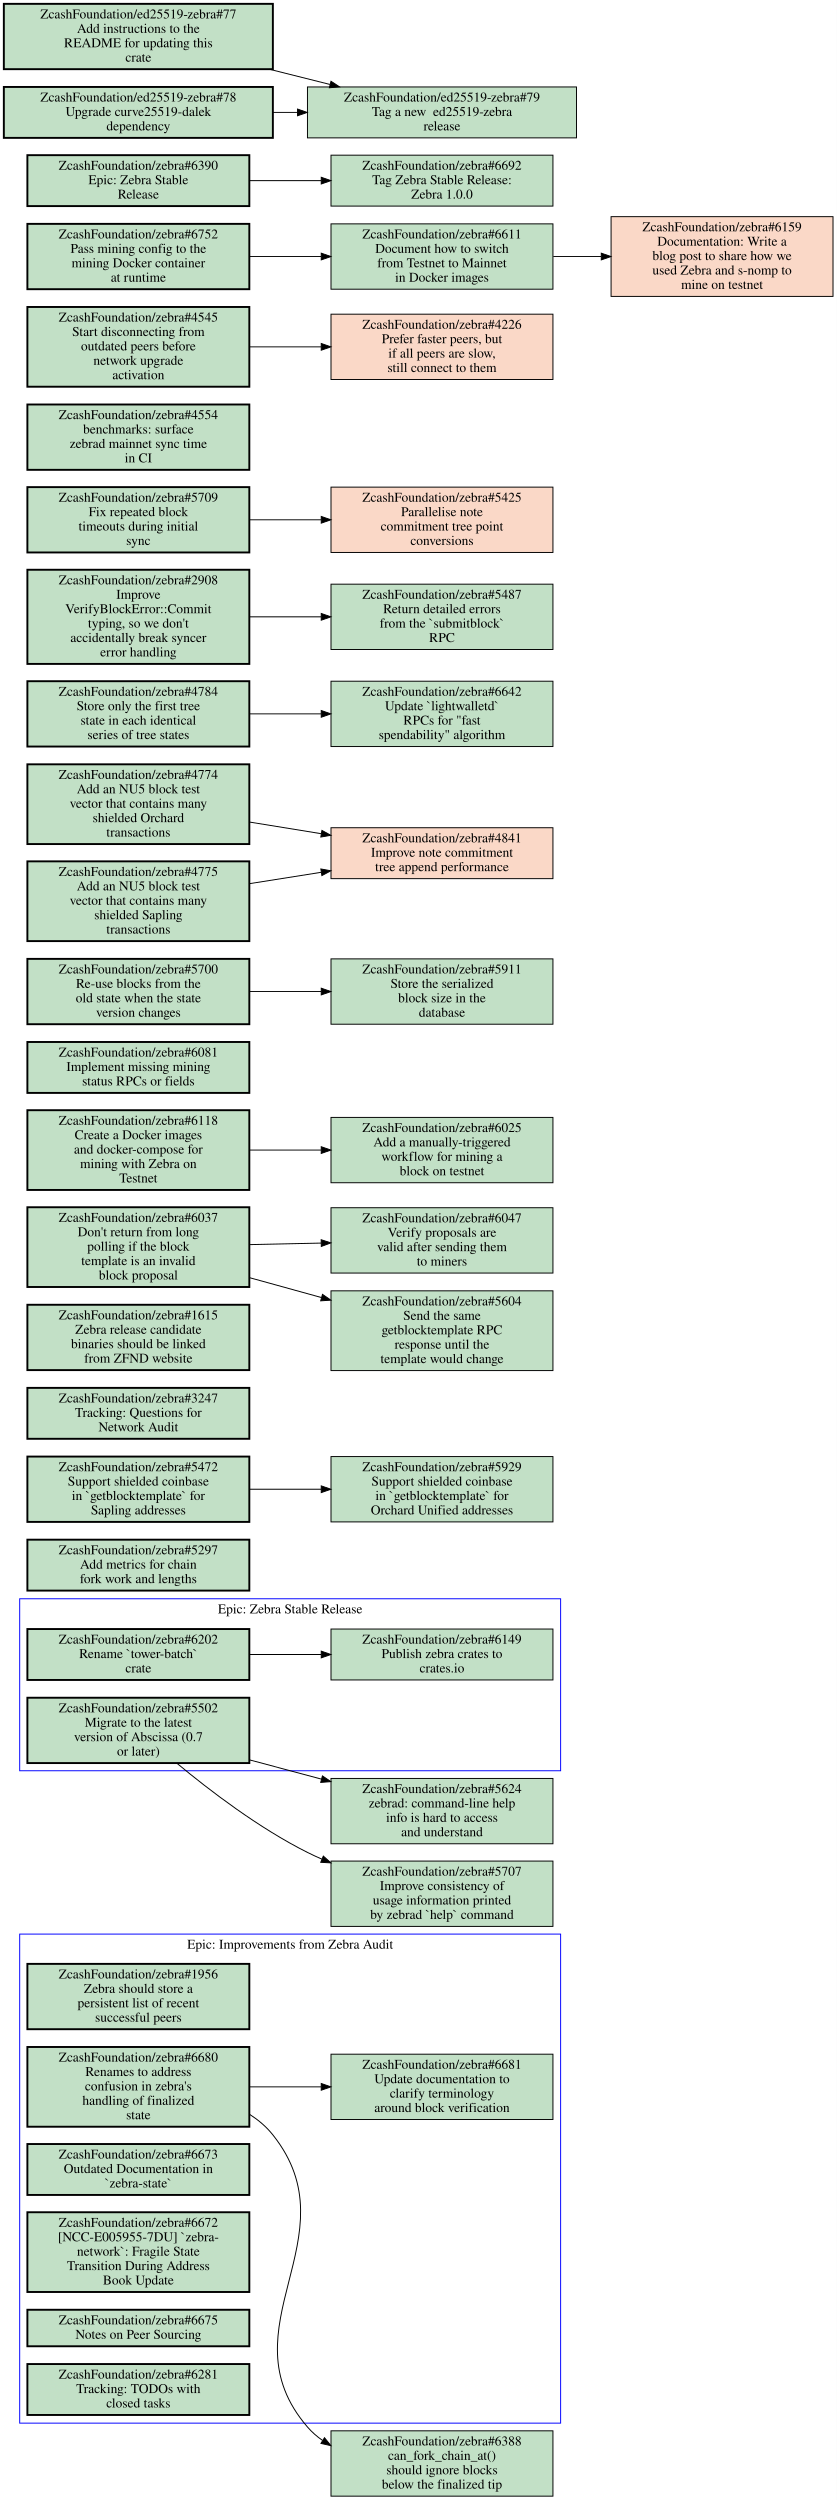
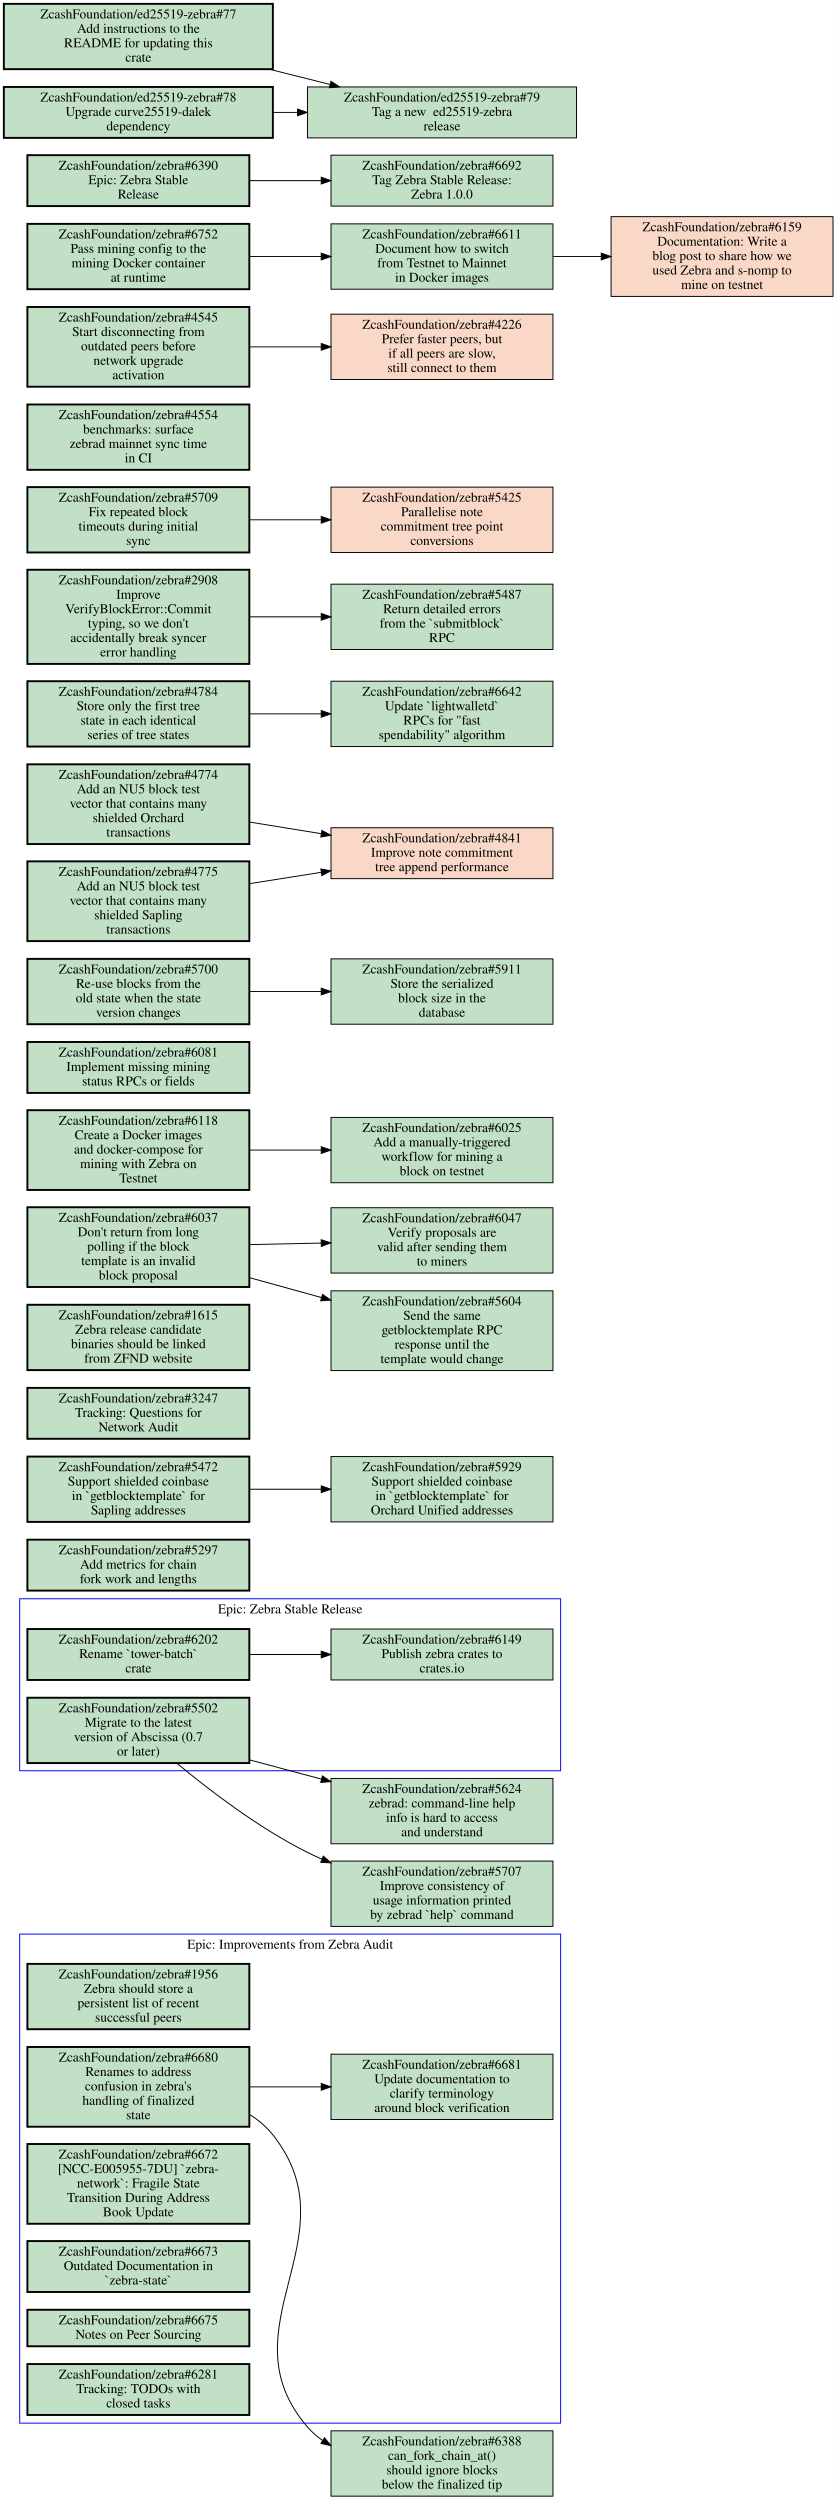
<svg xmlns="http://www.w3.org/2000/svg" xmlns:xlink="http://www.w3.org/1999/xlink" width="871pt" height="2602pt" viewBox="0.00 0.00 871.00 2602.00">
  <g id="graph0" class="graph" transform="scale(1 1) rotate(0) translate(4 2598)">
    <polygon fill="white" stroke="transparent" points="-4,4 -4,-2598 867,-2598 867,4 -4,4" />
    <g id="clust1" class="cluster">
      <polygon fill="none" stroke="blue" points="16.5,-76 16.5,-585 579.5,-585 579.5,-76 16.5,-76" />
      <text text-anchor="middle" x="298" y="-569.8" font-family="Times,serif" font-size="14.00">Epic: Improvements from Zebra Audit</text>
    </g>
    <g id="clust2" class="cluster">
      <polygon fill="none" stroke="blue" points="16.5,-755 16.5,-934 579.5,-934 579.5,-755 16.5,-755" />
      <text text-anchor="middle" x="298" y="-918.8" font-family="Times,serif" font-size="14.00">Epic: Zebra Stable Release</text>
    </g>
    <g id="node1" class="node open">
      <g id="a_node1">
        <a xlink:href="https://github.com/ZcashFoundation/zebra/issues/1956" xlink:title="ZcashFoundation/zebra#1956&#10;Zebra should store a&#10;persistent list of recent&#10;successful peers" target="_blank">
          <polygon fill="#c2e0c6" stroke="black" stroke-width="2" points="255.5,-554 24.5,-554 24.5,-486 255.5,-486 255.5,-554" />
          <text text-anchor="middle" x="140" y="-538.8" font-family="Times,serif" font-size="14.00">ZcashFoundation/zebra#1956</text>
          <text text-anchor="middle" x="140" y="-523.8" font-family="Times,serif" font-size="14.00">Zebra should store a</text>
          <text text-anchor="middle" x="140" y="-508.8" font-family="Times,serif" font-size="14.00">persistent list of recent</text>
          <text text-anchor="middle" x="140" y="-493.8" font-family="Times,serif" font-size="14.00">successful peers</text>
        </a>
      </g>
    </g>
    <g id="node2" class="node open">
      <g id="a_node2">
        <a xlink:href="https://github.com/ZcashFoundation/zebra/issues/6680" xlink:title="ZcashFoundation/zebra#6680&#10;Renames to address&#10;confusion in zebra's&#10;handling of finalized&#10;state" target="_blank">
          <polygon fill="#c2e0c6" stroke="black" stroke-width="2" points="255.5,-467.5 24.5,-467.5 24.5,-384.5 255.5,-384.5 255.5,-467.5" />
          <text text-anchor="middle" x="140" y="-452.3" font-family="Times,serif" font-size="14.00">ZcashFoundation/zebra#6680</text>
          <text text-anchor="middle" x="140" y="-437.3" font-family="Times,serif" font-size="14.00">Renames to address</text>
          <text text-anchor="middle" x="140" y="-422.3" font-family="Times,serif" font-size="14.00">confusion in zebra's</text>
          <text text-anchor="middle" x="140" y="-407.3" font-family="Times,serif" font-size="14.00">handling of finalized</text>
          <text text-anchor="middle" x="140" y="-392.3" font-family="Times,serif" font-size="14.00">state</text>
        </a>
      </g>
    </g>
    <g id="node3" class="node open">
      <g id="a_node3">
        <a xlink:href="https://github.com/ZcashFoundation/zebra/issues/6681" xlink:title="ZcashFoundation/zebra#6681&#10;Update documentation to&#10;clarify terminology&#10;around block verification" target="_blank">
          <polygon fill="#c2e0c6" stroke="black" points="571.5,-460 340.5,-460 340.5,-392 571.5,-392 571.5,-460" />
          <text text-anchor="middle" x="456" y="-444.8" font-family="Times,serif" font-size="14.00">ZcashFoundation/zebra#6681</text>
          <text text-anchor="middle" x="456" y="-429.8" font-family="Times,serif" font-size="14.00">Update documentation to</text>
          <text text-anchor="middle" x="456" y="-414.8" font-family="Times,serif" font-size="14.00">clarify terminology</text>
          <text text-anchor="middle" x="456" y="-399.8" font-family="Times,serif" font-size="14.00">around block verification</text>
        </a>
      </g>
    </g>
    <g id="edge1" class="edge">
      <path fill="none" stroke="black" d="M255.69,-426C279.95,-426 305.65,-426 330.25,-426" />
      <polygon fill="black" stroke="black" points="330.35,-429.5 340.35,-426 330.35,-422.5 330.35,-429.5" />
    </g>
    <g id="node11" class="node open">
      <g id="a_node11">
        <a xlink:href="https://github.com/ZcashFoundation/zebra/issues/6388" xlink:title="ZcashFoundation/zebra#6388&#10;can_fork_chain_at()&#10;should ignore blocks&#10;below the finalized tip" target="_blank">
          <polygon fill="#c2e0c6" stroke="black" points="571.5,-68 340.5,-68 340.5,0 571.5,0 571.5,-68" />
          <text text-anchor="middle" x="456" y="-52.8" font-family="Times,serif" font-size="14.00">ZcashFoundation/zebra#6388</text>
          <text text-anchor="middle" x="456" y="-37.8" font-family="Times,serif" font-size="14.00">can_fork_chain_at()</text>
          <text text-anchor="middle" x="456" y="-22.8" font-family="Times,serif" font-size="14.00">should ignore blocks</text>
          <text text-anchor="middle" x="456" y="-7.8" font-family="Times,serif" font-size="14.00">below the finalized tip</text>
        </a>
      </g>
    </g>
    <g id="edge3" class="edge">
      <path fill="none" stroke="black" d="M255.63,-397.48C264.86,-391.61 273.22,-384.53 280,-376 364.67,-269.5 227.22,-175.1 316,-72 320.61,-66.65 325.89,-62.02 331.64,-58.01" />
      <polygon fill="black" stroke="black" points="333.73,-60.83 340.37,-52.58 330.03,-54.89 333.73,-60.83" />
    </g>
    <g id="node4" class="node open">
      <g id="a_node4">
-         <a xlink:href="https://github.com/ZcashFoundation/zebra/issues/6673" xlink:title="ZcashFoundation/zebra#6673&#10;Outdated Documentation in&#10;`zebra-state`" target="_blank">
-           <polygon fill="#c2e0c6" stroke="black" stroke-width="2" points="255.5,-366.5 24.5,-366.5 24.5,-313.5 255.5,-313.5 255.5,-366.5" />
-           <text text-anchor="middle" x="140" y="-351.3" font-family="Times,serif" font-size="14.00">ZcashFoundation/zebra#6673</text>
-           <text text-anchor="middle" x="140" y="-336.3" font-family="Times,serif" font-size="14.00">Outdated Documentation in</text>
-           <text text-anchor="middle" x="140" y="-321.3" font-family="Times,serif" font-size="14.00">`zebra-state`</text>
+         <a xlink:href="https://github.com/ZcashFoundation/zebra/issues/6672" xlink:title="ZcashFoundation/zebra#6672&#10;[NCC-E005955-7DU] `zebra-&#10;network`: Fragile State&#10;Transition During Address&#10;Book Update" target="_blank">
+           <polygon fill="#c2e0c6" stroke="black" stroke-width="2" points="255.5,-366.5 24.5,-366.5 24.5,-283.5 255.5,-283.5 255.5,-366.5" />
+           <text text-anchor="middle" x="140" y="-351.3" font-family="Times,serif" font-size="14.00">ZcashFoundation/zebra#6672</text>
+           <text text-anchor="middle" x="140" y="-336.3" font-family="Times,serif" font-size="14.00">[NCC-E005955-7DU] `zebra-</text>
+           <text text-anchor="middle" x="140" y="-321.3" font-family="Times,serif" font-size="14.00">network`: Fragile State</text>
+           <text text-anchor="middle" x="140" y="-306.3" font-family="Times,serif" font-size="14.00">Transition During Address</text>
+           <text text-anchor="middle" x="140" y="-291.3" font-family="Times,serif" font-size="14.00">Book Update</text>
        </a>
      </g>
    </g>
    <g id="node5" class="node open">
      <g id="a_node5">
-         <a xlink:href="https://github.com/ZcashFoundation/zebra/issues/6672" xlink:title="ZcashFoundation/zebra#6672&#10;[NCC-E005955-7DU] `zebra-&#10;network`: Fragile State&#10;Transition During Address&#10;Book Update" target="_blank">
-           <polygon fill="#c2e0c6" stroke="black" stroke-width="2" points="255.5,-295.5 24.5,-295.5 24.5,-212.5 255.5,-212.5 255.5,-295.5" />
-           <text text-anchor="middle" x="140" y="-280.3" font-family="Times,serif" font-size="14.00">ZcashFoundation/zebra#6672</text>
-           <text text-anchor="middle" x="140" y="-265.3" font-family="Times,serif" font-size="14.00">[NCC-E005955-7DU] `zebra-</text>
-           <text text-anchor="middle" x="140" y="-250.3" font-family="Times,serif" font-size="14.00">network`: Fragile State</text>
-           <text text-anchor="middle" x="140" y="-235.3" font-family="Times,serif" font-size="14.00">Transition During Address</text>
-           <text text-anchor="middle" x="140" y="-220.3" font-family="Times,serif" font-size="14.00">Book Update</text>
+         <a xlink:href="https://github.com/ZcashFoundation/zebra/issues/6673" xlink:title="ZcashFoundation/zebra#6673&#10;Outdated Documentation in&#10;`zebra-state`" target="_blank">
+           <polygon fill="#c2e0c6" stroke="black" stroke-width="2" points="255.5,-265.5 24.5,-265.5 24.5,-212.5 255.5,-212.5 255.5,-265.5" />
+           <text text-anchor="middle" x="140" y="-250.3" font-family="Times,serif" font-size="14.00">ZcashFoundation/zebra#6673</text>
+           <text text-anchor="middle" x="140" y="-235.3" font-family="Times,serif" font-size="14.00">Outdated Documentation in</text>
+           <text text-anchor="middle" x="140" y="-220.3" font-family="Times,serif" font-size="14.00">`zebra-state`</text>
        </a>
      </g>
    </g>
    <g id="node6" class="node open">
      <g id="a_node6">
        <a xlink:href="https://github.com/ZcashFoundation/zebra/issues/6675" xlink:title="ZcashFoundation/zebra#6675&#10;Notes on Peer Sourcing" target="_blank">
          <polygon fill="#c2e0c6" stroke="black" stroke-width="2" points="255.5,-194 24.5,-194 24.5,-156 255.5,-156 255.5,-194" />
          <text text-anchor="middle" x="140" y="-178.8" font-family="Times,serif" font-size="14.00">ZcashFoundation/zebra#6675</text>
          <text text-anchor="middle" x="140" y="-163.8" font-family="Times,serif" font-size="14.00">Notes on Peer Sourcing</text>
        </a>
      </g>
    </g>
    <g id="node7" class="node open">
      <g id="a_node7">
        <a xlink:href="https://github.com/ZcashFoundation/zebra/issues/6281" xlink:title="ZcashFoundation/zebra#6281&#10;Tracking: TODOs with&#10;closed tasks" target="_blank">
          <polygon fill="#c2e0c6" stroke="black" stroke-width="2" points="255.5,-137.5 24.5,-137.5 24.5,-84.5 255.5,-84.5 255.5,-137.5" />
          <text text-anchor="middle" x="140" y="-122.3" font-family="Times,serif" font-size="14.00">ZcashFoundation/zebra#6281</text>
          <text text-anchor="middle" x="140" y="-107.3" font-family="Times,serif" font-size="14.00">Tracking: TODOs with</text>
          <text text-anchor="middle" x="140" y="-92.3" font-family="Times,serif" font-size="14.00">closed tasks</text>
        </a>
      </g>
    </g>
    <g id="node8" class="node open">
      <g id="a_node8">
        <a xlink:href="https://github.com/ZcashFoundation/zebra/issues/5502" xlink:title="ZcashFoundation/zebra#5502&#10;Migrate to the latest&#10;version of Abscissa (0.7&#10;or later)" target="_blank">
          <polygon fill="#c2e0c6" stroke="black" stroke-width="2" points="255.5,-831 24.5,-831 24.5,-763 255.5,-763 255.5,-831" />
          <text text-anchor="middle" x="140" y="-815.8" font-family="Times,serif" font-size="14.00">ZcashFoundation/zebra#5502</text>
          <text text-anchor="middle" x="140" y="-800.8" font-family="Times,serif" font-size="14.00">Migrate to the latest</text>
          <text text-anchor="middle" x="140" y="-785.8" font-family="Times,serif" font-size="14.00">version of Abscissa (0.7</text>
          <text text-anchor="middle" x="140" y="-770.8" font-family="Times,serif" font-size="14.00">or later)</text>
        </a>
      </g>
    </g>
    <g id="node12" class="node open">
      <g id="a_node12">
        <a xlink:href="https://github.com/ZcashFoundation/zebra/issues/5624" xlink:title="ZcashFoundation/zebra#5624&#10;zebrad: command-line help&#10;info is hard to access&#10;and understand" target="_blank">
          <polygon fill="#c2e0c6" stroke="black" points="571.5,-747 340.5,-747 340.5,-679 571.5,-679 571.5,-747" />
          <text text-anchor="middle" x="456" y="-731.8" font-family="Times,serif" font-size="14.00">ZcashFoundation/zebra#5624</text>
          <text text-anchor="middle" x="456" y="-716.8" font-family="Times,serif" font-size="14.00">zebrad: command-line help</text>
          <text text-anchor="middle" x="456" y="-701.8" font-family="Times,serif" font-size="14.00">info is hard to access</text>
          <text text-anchor="middle" x="456" y="-686.8" font-family="Times,serif" font-size="14.00">and understand</text>
        </a>
      </g>
    </g>
    <g id="edge4" class="edge">
      <path fill="none" stroke="black" d="M255.69,-766.32C280.05,-759.8 305.88,-752.89 330.58,-746.28" />
      <polygon fill="black" stroke="black" points="331.59,-749.63 340.35,-743.67 329.79,-742.87 331.59,-749.63" />
    </g>
    <g id="node13" class="node open">
      <g id="a_node13">
        <a xlink:href="https://github.com/ZcashFoundation/zebra/issues/5707" xlink:title="ZcashFoundation/zebra#5707&#10;Improve consistency of&#10;usage information printed&#10;by zebrad `help` command" target="_blank">
          <polygon fill="#c2e0c6" stroke="black" points="571.5,-661 340.5,-661 340.5,-593 571.5,-593 571.5,-661" />
          <text text-anchor="middle" x="456" y="-645.8" font-family="Times,serif" font-size="14.00">ZcashFoundation/zebra#5707</text>
          <text text-anchor="middle" x="456" y="-630.8" font-family="Times,serif" font-size="14.00">Improve consistency of</text>
          <text text-anchor="middle" x="456" y="-615.8" font-family="Times,serif" font-size="14.00">usage information printed</text>
          <text text-anchor="middle" x="456" y="-600.8" font-family="Times,serif" font-size="14.00">by zebrad `help` command</text>
        </a>
      </g>
    </g>
    <g id="edge5" class="edge">
      <path fill="none" stroke="black" d="M179.92,-762.95C213.87,-734.73 265.47,-695.28 316,-670 320.87,-667.56 325.91,-665.23 331.05,-663" />
      <polygon fill="black" stroke="black" points="332.51,-666.18 340.4,-659.11 329.82,-659.72 332.51,-666.18" />
    </g>
    <g id="node9" class="node open">
      <g id="a_node9">
        <a xlink:href="https://github.com/ZcashFoundation/zebra/issues/6202" xlink:title="ZcashFoundation/zebra#6202&#10;Rename `tower-batch`&#10;crate" target="_blank">
          <polygon fill="#c2e0c6" stroke="black" stroke-width="2" points="255.5,-902.5 24.5,-902.5 24.5,-849.5 255.5,-849.5 255.5,-902.5" />
          <text text-anchor="middle" x="140" y="-887.3" font-family="Times,serif" font-size="14.00">ZcashFoundation/zebra#6202</text>
          <text text-anchor="middle" x="140" y="-872.3" font-family="Times,serif" font-size="14.00">Rename `tower-batch`</text>
          <text text-anchor="middle" x="140" y="-857.3" font-family="Times,serif" font-size="14.00">crate</text>
        </a>
      </g>
    </g>
    <g id="node10" class="node open">
      <g id="a_node10">
        <a xlink:href="https://github.com/ZcashFoundation/zebra/issues/6149" xlink:title="ZcashFoundation/zebra#6149&#10;Publish zebra crates to&#10;crates.io" target="_blank">
          <polygon fill="#c2e0c6" stroke="black" points="571.5,-902.5 340.5,-902.5 340.5,-849.5 571.5,-849.5 571.5,-902.5" />
          <text text-anchor="middle" x="456" y="-887.3" font-family="Times,serif" font-size="14.00">ZcashFoundation/zebra#6149</text>
          <text text-anchor="middle" x="456" y="-872.3" font-family="Times,serif" font-size="14.00">Publish zebra crates to</text>
          <text text-anchor="middle" x="456" y="-857.3" font-family="Times,serif" font-size="14.00">crates.io</text>
        </a>
      </g>
    </g>
    <g id="edge2" class="edge">
      <path fill="none" stroke="black" d="M255.69,-876C279.95,-876 305.65,-876 330.25,-876" />
      <polygon fill="black" stroke="black" points="330.35,-879.5 340.35,-876 330.35,-872.5 330.35,-879.5" />
    </g>
    <g id="node14" class="node open">
      <g id="a_node14">
        <a xlink:href="https://github.com/ZcashFoundation/zebra/issues/5297" xlink:title="ZcashFoundation/zebra#5297&#10;Add metrics for chain&#10;fork work and lengths" target="_blank">
          <polygon fill="#c2e0c6" stroke="black" stroke-width="2" points="255.5,-995.5 24.5,-995.5 24.5,-942.5 255.5,-942.5 255.5,-995.5" />
          <text text-anchor="middle" x="140" y="-980.3" font-family="Times,serif" font-size="14.00">ZcashFoundation/zebra#5297</text>
          <text text-anchor="middle" x="140" y="-965.3" font-family="Times,serif" font-size="14.00">Add metrics for chain</text>
          <text text-anchor="middle" x="140" y="-950.3" font-family="Times,serif" font-size="14.00">fork work and lengths</text>
        </a>
      </g>
    </g>
    <g id="node15" class="node open">
      <g id="a_node15">
        <a xlink:href="https://github.com/ZcashFoundation/zebra/issues/5472" xlink:title="ZcashFoundation/zebra#5472&#10;Support shielded coinbase&#10;in `getblocktemplate` for&#10;Sapling addresses" target="_blank">
          <polygon fill="#c2e0c6" stroke="black" stroke-width="2" points="255.5,-1082 24.5,-1082 24.5,-1014 255.5,-1014 255.5,-1082" />
          <text text-anchor="middle" x="140" y="-1066.8" font-family="Times,serif" font-size="14.00">ZcashFoundation/zebra#5472</text>
          <text text-anchor="middle" x="140" y="-1051.8" font-family="Times,serif" font-size="14.00">Support shielded coinbase</text>
          <text text-anchor="middle" x="140" y="-1036.8" font-family="Times,serif" font-size="14.00">in `getblocktemplate` for</text>
          <text text-anchor="middle" x="140" y="-1021.8" font-family="Times,serif" font-size="14.00">Sapling addresses</text>
        </a>
      </g>
    </g>
    <g id="node16" class="node open">
      <g id="a_node16">
        <a xlink:href="https://github.com/ZcashFoundation/zebra/issues/5929" xlink:title="ZcashFoundation/zebra#5929&#10;Support shielded coinbase&#10;in `getblocktemplate` for&#10;Orchard Unified addresses" target="_blank">
          <polygon fill="#c2e0c6" stroke="black" points="571.5,-1082 340.5,-1082 340.5,-1014 571.5,-1014 571.5,-1082" />
          <text text-anchor="middle" x="456" y="-1066.8" font-family="Times,serif" font-size="14.00">ZcashFoundation/zebra#5929</text>
          <text text-anchor="middle" x="456" y="-1051.8" font-family="Times,serif" font-size="14.00">Support shielded coinbase</text>
          <text text-anchor="middle" x="456" y="-1036.8" font-family="Times,serif" font-size="14.00">in `getblocktemplate` for</text>
          <text text-anchor="middle" x="456" y="-1021.8" font-family="Times,serif" font-size="14.00">Orchard Unified addresses</text>
        </a>
      </g>
    </g>
    <g id="edge6" class="edge">
      <path fill="none" stroke="black" d="M255.69,-1048C279.95,-1048 305.65,-1048 330.25,-1048" />
      <polygon fill="black" stroke="black" points="330.35,-1051.5 340.35,-1048 330.35,-1044.5 330.35,-1051.5" />
    </g>
    <g id="node17" class="node open">
      <g id="a_node17">
        <a xlink:href="https://github.com/ZcashFoundation/zebra/issues/3247" xlink:title="ZcashFoundation/zebra#3247&#10;Tracking: Questions for&#10;Network Audit" target="_blank">
          <polygon fill="#c2e0c6" stroke="black" stroke-width="2" points="255.5,-1153.5 24.5,-1153.5 24.5,-1100.5 255.5,-1100.5 255.5,-1153.5" />
          <text text-anchor="middle" x="140" y="-1138.3" font-family="Times,serif" font-size="14.00">ZcashFoundation/zebra#3247</text>
          <text text-anchor="middle" x="140" y="-1123.3" font-family="Times,serif" font-size="14.00">Tracking: Questions for</text>
          <text text-anchor="middle" x="140" y="-1108.3" font-family="Times,serif" font-size="14.00">Network Audit</text>
        </a>
      </g>
    </g>
    <g id="node18" class="node open">
      <g id="a_node18">
        <a xlink:href="https://github.com/ZcashFoundation/zebra/issues/1615" xlink:title="ZcashFoundation/zebra#1615&#10;Zebra release candidate&#10;binaries should be linked&#10;from ZFND website" target="_blank">
          <polygon fill="#c2e0c6" stroke="black" stroke-width="2" points="255.5,-1240 24.5,-1240 24.5,-1172 255.5,-1172 255.5,-1240" />
          <text text-anchor="middle" x="140" y="-1224.8" font-family="Times,serif" font-size="14.00">ZcashFoundation/zebra#1615</text>
          <text text-anchor="middle" x="140" y="-1209.8" font-family="Times,serif" font-size="14.00">Zebra release candidate</text>
          <text text-anchor="middle" x="140" y="-1194.8" font-family="Times,serif" font-size="14.00">binaries should be linked</text>
          <text text-anchor="middle" x="140" y="-1179.8" font-family="Times,serif" font-size="14.00">from ZFND website</text>
        </a>
      </g>
    </g>
    <g id="node19" class="node open">
      <g id="a_node19">
        <a xlink:href="https://github.com/ZcashFoundation/zebra/issues/6037" xlink:title="ZcashFoundation/zebra#6037&#10;Don't return from long&#10;polling if the block&#10;template is an invalid&#10;block proposal" target="_blank">
          <polygon fill="#c2e0c6" stroke="black" stroke-width="2" points="255.5,-1341.5 24.5,-1341.5 24.5,-1258.5 255.5,-1258.5 255.5,-1341.5" />
          <text text-anchor="middle" x="140" y="-1326.3" font-family="Times,serif" font-size="14.00">ZcashFoundation/zebra#6037</text>
          <text text-anchor="middle" x="140" y="-1311.3" font-family="Times,serif" font-size="14.00">Don't return from long</text>
          <text text-anchor="middle" x="140" y="-1296.3" font-family="Times,serif" font-size="14.00">polling if the block</text>
          <text text-anchor="middle" x="140" y="-1281.3" font-family="Times,serif" font-size="14.00">template is an invalid</text>
          <text text-anchor="middle" x="140" y="-1266.3" font-family="Times,serif" font-size="14.00">block proposal</text>
        </a>
      </g>
    </g>
    <g id="node20" class="node open">
      <g id="a_node20">
        <a xlink:href="https://github.com/ZcashFoundation/zebra/issues/6047" xlink:title="ZcashFoundation/zebra#6047&#10;Verify proposals are&#10;valid after sending them&#10;to miners" target="_blank">
          <polygon fill="#c2e0c6" stroke="black" points="571.5,-1341 340.5,-1341 340.5,-1273 571.5,-1273 571.5,-1341" />
          <text text-anchor="middle" x="456" y="-1325.8" font-family="Times,serif" font-size="14.00">ZcashFoundation/zebra#6047</text>
          <text text-anchor="middle" x="456" y="-1310.8" font-family="Times,serif" font-size="14.00">Verify proposals are</text>
          <text text-anchor="middle" x="456" y="-1295.8" font-family="Times,serif" font-size="14.00">valid after sending them</text>
          <text text-anchor="middle" x="456" y="-1280.8" font-family="Times,serif" font-size="14.00">to miners</text>
        </a>
      </g>
    </g>
    <g id="edge7" class="edge">
      <path fill="none" stroke="black" d="M255.69,-1302.6C279.95,-1303.1 305.65,-1303.7 330.25,-1304.2" />
      <polygon fill="black" stroke="black" points="330.28,-1307.7 340.35,-1304.4 330.42,-1300.7 330.28,-1307.7" />
    </g>
    <g id="node21" class="node open">
      <g id="a_node21">
        <a xlink:href="https://github.com/ZcashFoundation/zebra/issues/5604" xlink:title="ZcashFoundation/zebra#5604&#10;Send the same&#10;getblocktemplate RPC&#10;response until the&#10;template would change" target="_blank">
          <polygon fill="#c2e0c6" stroke="black" points="571.5,-1254.5 340.5,-1254.5 340.5,-1171.5 571.5,-1171.5 571.5,-1254.5" />
          <text text-anchor="middle" x="456" y="-1239.3" font-family="Times,serif" font-size="14.00">ZcashFoundation/zebra#5604</text>
          <text text-anchor="middle" x="456" y="-1224.3" font-family="Times,serif" font-size="14.00">Send the same</text>
          <text text-anchor="middle" x="456" y="-1209.3" font-family="Times,serif" font-size="14.00">getblocktemplate RPC</text>
          <text text-anchor="middle" x="456" y="-1194.3" font-family="Times,serif" font-size="14.00">response until the</text>
          <text text-anchor="middle" x="456" y="-1179.3" font-family="Times,serif" font-size="14.00">template would change</text>
        </a>
      </g>
    </g>
    <g id="edge8" class="edge">
      <path fill="none" stroke="black" d="M255.69,-1268.2C280.05,-1261.5 305.88,-1254.3 330.58,-1247.5" />
      <polygon fill="black" stroke="black" points="331.64,-1250.84 340.35,-1244.8 329.78,-1244.09 331.64,-1250.84" />
    </g>
    <g id="node22" class="node open">
      <g id="a_node22">
        <a xlink:href="https://github.com/ZcashFoundation/zebra/issues/6025" xlink:title="ZcashFoundation/zebra#6025&#10;Add a manually-triggered&#10;workflow for mining a&#10;block on testnet" target="_blank">
          <polygon fill="#c2e0c6" stroke="black" points="571.5,-1435 340.5,-1435 340.5,-1367 571.5,-1367 571.5,-1435" />
          <text text-anchor="middle" x="456" y="-1419.8" font-family="Times,serif" font-size="14.00">ZcashFoundation/zebra#6025</text>
          <text text-anchor="middle" x="456" y="-1404.8" font-family="Times,serif" font-size="14.00">Add a manually-triggered</text>
          <text text-anchor="middle" x="456" y="-1389.8" font-family="Times,serif" font-size="14.00">workflow for mining a</text>
          <text text-anchor="middle" x="456" y="-1374.8" font-family="Times,serif" font-size="14.00">block on testnet</text>
        </a>
      </g>
    </g>
    <g id="node23" class="node open">
      <g id="a_node23">
        <a xlink:href="https://github.com/ZcashFoundation/zebra/issues/6081" xlink:title="ZcashFoundation/zebra#6081&#10;Implement missing mining&#10;status RPCs or fields" target="_blank">
          <polygon fill="#c2e0c6" stroke="black" stroke-width="2" points="255.5,-1513.5 24.5,-1513.5 24.5,-1460.5 255.5,-1460.5 255.5,-1513.5" />
          <text text-anchor="middle" x="140" y="-1498.3" font-family="Times,serif" font-size="14.00">ZcashFoundation/zebra#6081</text>
          <text text-anchor="middle" x="140" y="-1483.3" font-family="Times,serif" font-size="14.00">Implement missing mining</text>
          <text text-anchor="middle" x="140" y="-1468.3" font-family="Times,serif" font-size="14.00">status RPCs or fields</text>
        </a>
      </g>
    </g>
    <g id="node24" class="node open">
      <g id="a_node24">
        <a xlink:href="https://github.com/ZcashFoundation/zebra/issues/5700" xlink:title="ZcashFoundation/zebra#5700&#10;Re-use blocks from the&#10;old state when the state&#10;version changes" target="_blank">
          <polygon fill="#c2e0c6" stroke="black" stroke-width="2" points="255.5,-1600 24.5,-1600 24.5,-1532 255.5,-1532 255.5,-1600" />
          <text text-anchor="middle" x="140" y="-1584.8" font-family="Times,serif" font-size="14.00">ZcashFoundation/zebra#5700</text>
          <text text-anchor="middle" x="140" y="-1569.8" font-family="Times,serif" font-size="14.00">Re-use blocks from the</text>
          <text text-anchor="middle" x="140" y="-1554.8" font-family="Times,serif" font-size="14.00">old state when the state</text>
          <text text-anchor="middle" x="140" y="-1539.8" font-family="Times,serif" font-size="14.00">version changes</text>
        </a>
      </g>
    </g>
    <g id="node25" class="node open">
      <g id="a_node25">
        <a xlink:href="https://github.com/ZcashFoundation/zebra/issues/5911" xlink:title="ZcashFoundation/zebra#5911&#10;Store the serialized&#10;block size in the&#10;database" target="_blank">
          <polygon fill="#c2e0c6" stroke="black" points="571.5,-1600 340.5,-1600 340.5,-1532 571.5,-1532 571.5,-1600" />
          <text text-anchor="middle" x="456" y="-1584.8" font-family="Times,serif" font-size="14.00">ZcashFoundation/zebra#5911</text>
          <text text-anchor="middle" x="456" y="-1569.8" font-family="Times,serif" font-size="14.00">Store the serialized</text>
          <text text-anchor="middle" x="456" y="-1554.8" font-family="Times,serif" font-size="14.00">block size in the</text>
          <text text-anchor="middle" x="456" y="-1539.8" font-family="Times,serif" font-size="14.00">database</text>
        </a>
      </g>
    </g>
    <g id="edge9" class="edge">
      <path fill="none" stroke="black" d="M255.69,-1566C279.95,-1566 305.65,-1566 330.25,-1566" />
      <polygon fill="black" stroke="black" points="330.35,-1569.5 340.35,-1566 330.35,-1562.5 330.35,-1569.5" />
    </g>
    <g id="node26" class="node open">
      <g id="a_node26">
        <a xlink:href="https://github.com/ZcashFoundation/zebra/issues/6118" xlink:title="ZcashFoundation/zebra#6118&#10;Create a Docker images&#10;and docker-compose for&#10;mining with Zebra on&#10;Testnet" target="_blank">
          <polygon fill="#c2e0c6" stroke="black" stroke-width="2" points="255.5,-1442.5 24.5,-1442.5 24.5,-1359.5 255.5,-1359.5 255.5,-1442.5" />
          <text text-anchor="middle" x="140" y="-1427.3" font-family="Times,serif" font-size="14.00">ZcashFoundation/zebra#6118</text>
          <text text-anchor="middle" x="140" y="-1412.3" font-family="Times,serif" font-size="14.00">Create a Docker images</text>
          <text text-anchor="middle" x="140" y="-1397.3" font-family="Times,serif" font-size="14.00">and docker-compose for</text>
          <text text-anchor="middle" x="140" y="-1382.3" font-family="Times,serif" font-size="14.00">mining with Zebra on</text>
          <text text-anchor="middle" x="140" y="-1367.3" font-family="Times,serif" font-size="14.00">Testnet</text>
        </a>
      </g>
    </g>
    <g id="edge10" class="edge">
      <path fill="none" stroke="black" d="M255.69,-1401C279.95,-1401 305.65,-1401 330.25,-1401" />
      <polygon fill="black" stroke="black" points="330.35,-1404.5 340.35,-1401 330.35,-1397.5 330.35,-1404.5" />
    </g>
    <g id="node27" class="node closed">
      <g id="a_node27">
        <a xlink:href="https://github.com/ZcashFoundation/zebra/issues/4841" xlink:title="ZcashFoundation/zebra#4841&#10;Improve note commitment&#10;tree append performance" target="_blank">
          <polygon fill="#fad8c7" stroke="black" points="571.5,-1736.5 340.5,-1736.5 340.5,-1683.5 571.5,-1683.5 571.5,-1736.5" />
          <text text-anchor="middle" x="456" y="-1721.3" font-family="Times,serif" font-size="14.00">ZcashFoundation/zebra#4841</text>
          <text text-anchor="middle" x="456" y="-1706.3" font-family="Times,serif" font-size="14.00">Improve note commitment</text>
          <text text-anchor="middle" x="456" y="-1691.3" font-family="Times,serif" font-size="14.00">tree append performance</text>
        </a>
      </g>
    </g>
    <g id="node28" class="node open">
      <g id="a_node28">
        <a xlink:href="https://github.com/ZcashFoundation/zebra/issues/4784" xlink:title="ZcashFoundation/zebra#4784&#10;Store only the first tree&#10;state in each identical&#10;series of tree states" target="_blank">
          <polygon fill="#c2e0c6" stroke="black" stroke-width="2" points="255.5,-1889 24.5,-1889 24.5,-1821 255.5,-1821 255.5,-1889" />
          <text text-anchor="middle" x="140" y="-1873.8" font-family="Times,serif" font-size="14.00">ZcashFoundation/zebra#4784</text>
          <text text-anchor="middle" x="140" y="-1858.8" font-family="Times,serif" font-size="14.00">Store only the first tree</text>
          <text text-anchor="middle" x="140" y="-1843.8" font-family="Times,serif" font-size="14.00">state in each identical</text>
          <text text-anchor="middle" x="140" y="-1828.8" font-family="Times,serif" font-size="14.00">series of tree states</text>
        </a>
      </g>
    </g>
    <g id="node29" class="node open">
      <g id="a_node29">
        <a xlink:href="https://github.com/ZcashFoundation/zebra/issues/6642" xlink:title="ZcashFoundation/zebra#6642&#10;Update `lightwalletd`&#10;RPCs for &quot;fast&#10;spendability&quot; algorithm" target="_blank">
          <polygon fill="#c2e0c6" stroke="black" points="571.5,-1889 340.5,-1889 340.5,-1821 571.5,-1821 571.5,-1889" />
          <text text-anchor="middle" x="456" y="-1873.8" font-family="Times,serif" font-size="14.00">ZcashFoundation/zebra#6642</text>
          <text text-anchor="middle" x="456" y="-1858.8" font-family="Times,serif" font-size="14.00">Update `lightwalletd`</text>
          <text text-anchor="middle" x="456" y="-1843.8" font-family="Times,serif" font-size="14.00">RPCs for "fast</text>
          <text text-anchor="middle" x="456" y="-1828.8" font-family="Times,serif" font-size="14.00">spendability" algorithm</text>
        </a>
      </g>
    </g>
    <g id="edge11" class="edge">
      <path fill="none" stroke="black" d="M255.69,-1855C279.95,-1855 305.65,-1855 330.25,-1855" />
      <polygon fill="black" stroke="black" points="330.35,-1858.5 340.35,-1855 330.35,-1851.5 330.35,-1858.5" />
    </g>
    <g id="node30" class="node open">
      <g id="a_node30">
        <a xlink:href="https://github.com/ZcashFoundation/zebra/issues/2908" xlink:title="ZcashFoundation/zebra#2908&#10;Improve&#10;VerifyBlockError::Commit&#10;typing, so we don't&#10;accidentally break syncer&#10;error handling" target="_blank">
          <polygon fill="#c2e0c6" stroke="black" stroke-width="2" points="255.5,-2005 24.5,-2005 24.5,-1907 255.5,-1907 255.5,-2005" />
          <text text-anchor="middle" x="140" y="-1989.8" font-family="Times,serif" font-size="14.00">ZcashFoundation/zebra#2908</text>
          <text text-anchor="middle" x="140" y="-1974.8" font-family="Times,serif" font-size="14.00">Improve</text>
          <text text-anchor="middle" x="140" y="-1959.8" font-family="Times,serif" font-size="14.00">VerifyBlockError::Commit</text>
          <text text-anchor="middle" x="140" y="-1944.8" font-family="Times,serif" font-size="14.00">typing, so we don't</text>
          <text text-anchor="middle" x="140" y="-1929.8" font-family="Times,serif" font-size="14.00">accidentally break syncer</text>
          <text text-anchor="middle" x="140" y="-1914.8" font-family="Times,serif" font-size="14.00">error handling</text>
        </a>
      </g>
    </g>
    <g id="node31" class="node open">
      <g id="a_node31">
        <a xlink:href="https://github.com/ZcashFoundation/zebra/issues/5487" xlink:title="ZcashFoundation/zebra#5487&#10;Return detailed errors&#10;from the `submitblock`&#10;RPC" target="_blank">
          <polygon fill="#c2e0c6" stroke="black" points="571.5,-1990 340.5,-1990 340.5,-1922 571.5,-1922 571.5,-1990" />
          <text text-anchor="middle" x="456" y="-1974.8" font-family="Times,serif" font-size="14.00">ZcashFoundation/zebra#5487</text>
          <text text-anchor="middle" x="456" y="-1959.8" font-family="Times,serif" font-size="14.00">Return detailed errors</text>
          <text text-anchor="middle" x="456" y="-1944.8" font-family="Times,serif" font-size="14.00">from the `submitblock`</text>
          <text text-anchor="middle" x="456" y="-1929.8" font-family="Times,serif" font-size="14.00">RPC</text>
        </a>
      </g>
    </g>
    <g id="edge12" class="edge">
      <path fill="none" stroke="black" d="M255.69,-1956C279.95,-1956 305.65,-1956 330.25,-1956" />
      <polygon fill="black" stroke="black" points="330.35,-1959.5 340.35,-1956 330.35,-1952.5 330.35,-1959.5" />
    </g>
    <g id="node32" class="node open">
      <g id="a_node32">
        <a xlink:href="https://github.com/ZcashFoundation/zebra/issues/5709" xlink:title="ZcashFoundation/zebra#5709&#10;Fix repeated block&#10;timeouts during initial&#10;sync" target="_blank">
          <polygon fill="#c2e0c6" stroke="black" stroke-width="2" points="255.5,-2091 24.5,-2091 24.5,-2023 255.5,-2023 255.5,-2091" />
          <text text-anchor="middle" x="140" y="-2075.8" font-family="Times,serif" font-size="14.00">ZcashFoundation/zebra#5709</text>
          <text text-anchor="middle" x="140" y="-2060.8" font-family="Times,serif" font-size="14.00">Fix repeated block</text>
          <text text-anchor="middle" x="140" y="-2045.8" font-family="Times,serif" font-size="14.00">timeouts during initial</text>
          <text text-anchor="middle" x="140" y="-2030.8" font-family="Times,serif" font-size="14.00">sync</text>
        </a>
      </g>
    </g>
    <g id="node33" class="node closed">
      <g id="a_node33">
        <a xlink:href="https://github.com/ZcashFoundation/zebra/issues/5425" xlink:title="ZcashFoundation/zebra#5425&#10;Parallelise note&#10;commitment tree point&#10;conversions" target="_blank">
          <polygon fill="#fad8c7" stroke="black" points="571.5,-2091 340.5,-2091 340.5,-2023 571.5,-2023 571.5,-2091" />
          <text text-anchor="middle" x="456" y="-2075.8" font-family="Times,serif" font-size="14.00">ZcashFoundation/zebra#5425</text>
          <text text-anchor="middle" x="456" y="-2060.8" font-family="Times,serif" font-size="14.00">Parallelise note</text>
          <text text-anchor="middle" x="456" y="-2045.8" font-family="Times,serif" font-size="14.00">commitment tree point</text>
          <text text-anchor="middle" x="456" y="-2030.8" font-family="Times,serif" font-size="14.00">conversions</text>
        </a>
      </g>
    </g>
    <g id="edge13" class="edge">
      <path fill="none" stroke="black" d="M255.69,-2057C279.95,-2057 305.65,-2057 330.25,-2057" />
      <polygon fill="black" stroke="black" points="330.35,-2060.5 340.35,-2057 330.35,-2053.5 330.35,-2060.5" />
    </g>
    <g id="node34" class="node open">
      <g id="a_node34">
        <a xlink:href="https://github.com/ZcashFoundation/zebra/issues/4774" xlink:title="ZcashFoundation/zebra#4774&#10;Add an NU5 block test&#10;vector that contains many&#10;shielded Orchard&#10;transactions" target="_blank">
          <polygon fill="#c2e0c6" stroke="black" stroke-width="2" points="255.5,-1802.5 24.5,-1802.5 24.5,-1719.5 255.5,-1719.5 255.5,-1802.5" />
          <text text-anchor="middle" x="140" y="-1787.3" font-family="Times,serif" font-size="14.00">ZcashFoundation/zebra#4774</text>
          <text text-anchor="middle" x="140" y="-1772.3" font-family="Times,serif" font-size="14.00">Add an NU5 block test</text>
          <text text-anchor="middle" x="140" y="-1757.3" font-family="Times,serif" font-size="14.00">vector that contains many</text>
          <text text-anchor="middle" x="140" y="-1742.3" font-family="Times,serif" font-size="14.00">shielded Orchard</text>
          <text text-anchor="middle" x="140" y="-1727.3" font-family="Times,serif" font-size="14.00">transactions</text>
        </a>
      </g>
    </g>
    <g id="edge14" class="edge">
      <path fill="none" stroke="black" d="M255.69,-1742.4C279.95,-1738.4 305.65,-1734.3 330.25,-1730.3" />
      <polygon fill="black" stroke="black" points="331.07,-1733.71 340.35,-1728.6 329.91,-1726.81 331.07,-1733.71" />
    </g>
    <g id="node35" class="node open">
      <g id="a_node35">
        <a xlink:href="https://github.com/ZcashFoundation/zebra/issues/4775" xlink:title="ZcashFoundation/zebra#4775&#10;Add an NU5 block test&#10;vector that contains many&#10;shielded Sapling&#10;transactions" target="_blank">
          <polygon fill="#c2e0c6" stroke="black" stroke-width="2" points="255.5,-1701.5 24.5,-1701.5 24.5,-1618.5 255.5,-1618.5 255.5,-1701.5" />
          <text text-anchor="middle" x="140" y="-1686.3" font-family="Times,serif" font-size="14.00">ZcashFoundation/zebra#4775</text>
          <text text-anchor="middle" x="140" y="-1671.3" font-family="Times,serif" font-size="14.00">Add an NU5 block test</text>
          <text text-anchor="middle" x="140" y="-1656.3" font-family="Times,serif" font-size="14.00">vector that contains many</text>
          <text text-anchor="middle" x="140" y="-1641.3" font-family="Times,serif" font-size="14.00">shielded Sapling</text>
          <text text-anchor="middle" x="140" y="-1626.3" font-family="Times,serif" font-size="14.00">transactions</text>
        </a>
      </g>
    </g>
    <g id="edge15" class="edge">
      <path fill="none" stroke="black" d="M255.69,-1678.3C279.95,-1682.1 305.65,-1686.2 330.25,-1690.1" />
      <polygon fill="black" stroke="black" points="329.93,-1693.59 340.35,-1691.7 331.02,-1686.68 329.93,-1693.59" />
    </g>
    <g id="node36" class="node open">
      <g id="a_node36">
        <a xlink:href="https://github.com/ZcashFoundation/zebra/issues/4554" xlink:title="ZcashFoundation/zebra#4554&#10;benchmarks: surface&#10;zebrad mainnet sync time&#10;in CI" target="_blank">
          <polygon fill="#c2e0c6" stroke="black" stroke-width="2" points="255.5,-2177 24.5,-2177 24.5,-2109 255.5,-2109 255.5,-2177" />
          <text text-anchor="middle" x="140" y="-2161.8" font-family="Times,serif" font-size="14.00">ZcashFoundation/zebra#4554</text>
          <text text-anchor="middle" x="140" y="-2146.8" font-family="Times,serif" font-size="14.00">benchmarks: surface</text>
          <text text-anchor="middle" x="140" y="-2131.8" font-family="Times,serif" font-size="14.00">zebrad mainnet sync time</text>
          <text text-anchor="middle" x="140" y="-2116.8" font-family="Times,serif" font-size="14.00">in CI</text>
        </a>
      </g>
    </g>
    <g id="node37" class="node open">
      <g id="a_node37">
        <a xlink:href="https://github.com/ZcashFoundation/zebra/issues/4545" xlink:title="ZcashFoundation/zebra#4545&#10;Start disconnecting from&#10;outdated peers before&#10;network upgrade&#10;activation" target="_blank">
          <polygon fill="#c2e0c6" stroke="black" stroke-width="2" points="255.5,-2278.5 24.5,-2278.5 24.5,-2195.5 255.5,-2195.5 255.5,-2278.5" />
          <text text-anchor="middle" x="140" y="-2263.3" font-family="Times,serif" font-size="14.00">ZcashFoundation/zebra#4545</text>
          <text text-anchor="middle" x="140" y="-2248.3" font-family="Times,serif" font-size="14.00">Start disconnecting from</text>
          <text text-anchor="middle" x="140" y="-2233.3" font-family="Times,serif" font-size="14.00">outdated peers before</text>
          <text text-anchor="middle" x="140" y="-2218.3" font-family="Times,serif" font-size="14.00">network upgrade</text>
          <text text-anchor="middle" x="140" y="-2203.3" font-family="Times,serif" font-size="14.00">activation</text>
        </a>
      </g>
    </g>
    <g id="node38" class="node closed">
      <g id="a_node38">
        <a xlink:href="https://github.com/ZcashFoundation/zebra/issues/4226" xlink:title="ZcashFoundation/zebra#4226&#10;Prefer faster peers, but&#10;if all peers are slow,&#10;still connect to them" target="_blank">
          <polygon fill="#fad8c7" stroke="black" points="571.5,-2271 340.5,-2271 340.5,-2203 571.5,-2203 571.5,-2271" />
          <text text-anchor="middle" x="456" y="-2255.8" font-family="Times,serif" font-size="14.00">ZcashFoundation/zebra#4226</text>
          <text text-anchor="middle" x="456" y="-2240.8" font-family="Times,serif" font-size="14.00">Prefer faster peers, but</text>
          <text text-anchor="middle" x="456" y="-2225.8" font-family="Times,serif" font-size="14.00">if all peers are slow,</text>
          <text text-anchor="middle" x="456" y="-2210.8" font-family="Times,serif" font-size="14.00">still connect to them</text>
        </a>
      </g>
    </g>
    <g id="edge16" class="edge">
      <path fill="none" stroke="black" d="M255.69,-2237C279.95,-2237 305.65,-2237 330.25,-2237" />
      <polygon fill="black" stroke="black" points="330.35,-2240.5 340.35,-2237 330.35,-2233.5 330.35,-2240.5" />
    </g>
    <g id="node39" class="node open">
      <g id="a_node39">
        <a xlink:href="https://github.com/ZcashFoundation/zebra/issues/6611" xlink:title="ZcashFoundation/zebra#6611&#10;Document how to switch&#10;from Testnet to Mainnet&#10;in Docker images" target="_blank">
          <polygon fill="#c2e0c6" stroke="black" points="571.5,-2365 340.5,-2365 340.5,-2297 571.5,-2297 571.5,-2365" />
          <text text-anchor="middle" x="456" y="-2349.8" font-family="Times,serif" font-size="14.00">ZcashFoundation/zebra#6611</text>
          <text text-anchor="middle" x="456" y="-2334.8" font-family="Times,serif" font-size="14.00">Document how to switch</text>
          <text text-anchor="middle" x="456" y="-2319.8" font-family="Times,serif" font-size="14.00">from Testnet to Mainnet</text>
          <text text-anchor="middle" x="456" y="-2304.8" font-family="Times,serif" font-size="14.00">in Docker images</text>
        </a>
      </g>
    </g>
    <g id="node40" class="node closed">
      <g id="a_node40">
        <a xlink:href="https://github.com/ZcashFoundation/zebra/issues/6159" xlink:title="ZcashFoundation/zebra#6159&#10;Documentation: Write a&#10;blog post to share how we&#10;used Zebra and s-nomp to&#10;mine on testnet" target="_blank">
          <polygon fill="#fad8c7" stroke="black" points="863,-2372.5 632,-2372.5 632,-2289.5 863,-2289.5 863,-2372.5" />
          <text text-anchor="middle" x="747.5" y="-2357.3" font-family="Times,serif" font-size="14.00">ZcashFoundation/zebra#6159</text>
          <text text-anchor="middle" x="747.5" y="-2342.3" font-family="Times,serif" font-size="14.00">Documentation: Write a</text>
          <text text-anchor="middle" x="747.5" y="-2327.3" font-family="Times,serif" font-size="14.00">blog post to share how we</text>
          <text text-anchor="middle" x="747.5" y="-2312.3" font-family="Times,serif" font-size="14.00">used Zebra and s-nomp to</text>
          <text text-anchor="middle" x="747.5" y="-2297.3" font-family="Times,serif" font-size="14.00">mine on testnet</text>
        </a>
      </g>
    </g>
    <g id="edge17" class="edge">
      <path fill="none" stroke="black" d="M571.83,-2331C588.18,-2331 605.05,-2331 621.57,-2331" />
      <polygon fill="black" stroke="black" points="621.81,-2334.5 631.81,-2331 621.81,-2327.5 621.81,-2334.5" />
    </g>
    <g id="node41" class="node open">
      <g id="a_node41">
        <a xlink:href="https://github.com/ZcashFoundation/zebra/issues/6390" xlink:title="ZcashFoundation/zebra#6390&#10;Epic: Zebra Stable&#10;Release" target="_blank">
          <polygon fill="#c2e0c6" stroke="black" stroke-width="2" points="255.5,-2436.5 24.5,-2436.5 24.5,-2383.5 255.5,-2383.5 255.5,-2436.5" />
          <text text-anchor="middle" x="140" y="-2421.3" font-family="Times,serif" font-size="14.00">ZcashFoundation/zebra#6390</text>
          <text text-anchor="middle" x="140" y="-2406.3" font-family="Times,serif" font-size="14.00">Epic: Zebra Stable</text>
          <text text-anchor="middle" x="140" y="-2391.3" font-family="Times,serif" font-size="14.00">Release</text>
        </a>
      </g>
    </g>
    <g id="node42" class="node open">
      <g id="a_node42">
        <a xlink:href="https://github.com/ZcashFoundation/zebra/issues/6692" xlink:title="ZcashFoundation/zebra#6692&#10;Tag Zebra Stable Release:&#10;Zebra 1.0.0" target="_blank">
          <polygon fill="#c2e0c6" stroke="black" points="571.5,-2436.5 340.5,-2436.5 340.5,-2383.5 571.5,-2383.5 571.5,-2436.5" />
          <text text-anchor="middle" x="456" y="-2421.3" font-family="Times,serif" font-size="14.00">ZcashFoundation/zebra#6692</text>
          <text text-anchor="middle" x="456" y="-2406.3" font-family="Times,serif" font-size="14.00">Tag Zebra Stable Release:</text>
          <text text-anchor="middle" x="456" y="-2391.3" font-family="Times,serif" font-size="14.00">Zebra 1.0.0</text>
        </a>
      </g>
    </g>
    <g id="edge18" class="edge">
      <path fill="none" stroke="black" d="M255.69,-2410C279.95,-2410 305.65,-2410 330.25,-2410" />
      <polygon fill="black" stroke="black" points="330.35,-2413.5 340.35,-2410 330.35,-2406.5 330.35,-2413.5" />
    </g>
    <g id="node43" class="node open">
      <g id="a_node43">
        <a xlink:href="https://github.com/ZcashFoundation/zebra/issues/6752" xlink:title="ZcashFoundation/zebra#6752&#10;Pass mining config to the&#10;mining Docker container&#10;at runtime" target="_blank">
          <polygon fill="#c2e0c6" stroke="black" stroke-width="2" points="255.5,-2365 24.5,-2365 24.5,-2297 255.5,-2297 255.5,-2365" />
          <text text-anchor="middle" x="140" y="-2349.8" font-family="Times,serif" font-size="14.00">ZcashFoundation/zebra#6752</text>
          <text text-anchor="middle" x="140" y="-2334.8" font-family="Times,serif" font-size="14.00">Pass mining config to the</text>
          <text text-anchor="middle" x="140" y="-2319.8" font-family="Times,serif" font-size="14.00">mining Docker container</text>
          <text text-anchor="middle" x="140" y="-2304.8" font-family="Times,serif" font-size="14.00">at runtime</text>
        </a>
      </g>
    </g>
    <g id="edge19" class="edge">
      <path fill="none" stroke="black" d="M255.69,-2331C279.95,-2331 305.65,-2331 330.25,-2331" />
      <polygon fill="black" stroke="black" points="330.35,-2334.5 340.35,-2331 330.35,-2327.5 330.35,-2334.5" />
    </g>
    <g id="node44" class="node open">
      <g id="a_node44">
        <a xlink:href="https://github.com/ZcashFoundation/ed25519-zebra/issues/77" xlink:title="ZcashFoundation/ed25519-zebra#77&#10;Add instructions to the&#10;README for updating this&#10;crate" target="_blank">
          <polygon fill="#c2e0c6" stroke="black" stroke-width="2" points="280,-2594 0,-2594 0,-2526 280,-2526 280,-2594" />
          <text text-anchor="middle" x="140" y="-2578.8" font-family="Times,serif" font-size="14.00">ZcashFoundation/ed25519-zebra#77</text>
          <text text-anchor="middle" x="140" y="-2563.8" font-family="Times,serif" font-size="14.00">Add instructions to the</text>
          <text text-anchor="middle" x="140" y="-2548.8" font-family="Times,serif" font-size="14.00">README for updating this</text>
          <text text-anchor="middle" x="140" y="-2533.8" font-family="Times,serif" font-size="14.00">crate</text>
        </a>
      </g>
    </g>
    <g id="node45" class="node open">
      <g id="a_node45">
        <a xlink:href="https://github.com/ZcashFoundation/ed25519-zebra/issues/79" xlink:title="ZcashFoundation/ed25519-zebra#79&#10;Tag a new  ed25519-zebra&#10;release" target="_blank">
          <polygon fill="#c2e0c6" stroke="black" points="596,-2507.5 316,-2507.5 316,-2454.5 596,-2454.5 596,-2507.5" />
          <text text-anchor="middle" x="456" y="-2492.3" font-family="Times,serif" font-size="14.00">ZcashFoundation/ed25519-zebra#79</text>
          <text text-anchor="middle" x="456" y="-2477.3" font-family="Times,serif" font-size="14.00">Tag a new  ed25519-zebra</text>
          <text text-anchor="middle" x="456" y="-2462.3" font-family="Times,serif" font-size="14.00">release</text>
        </a>
      </g>
    </g>
    <g id="edge20" class="edge">
      <path fill="none" stroke="black" d="M276.44,-2525.9C297.41,-2520.6 318.9,-2515.2 339.38,-2510.1" />
      <polygon fill="black" stroke="black" points="340.5,-2513.43 349.35,-2507.6 338.8,-2506.64 340.5,-2513.43" />
    </g>
    <g id="node46" class="node open">
      <g id="a_node46">
        <a xlink:href="https://github.com/ZcashFoundation/ed25519-zebra/issues/78" xlink:title="ZcashFoundation/ed25519-zebra#78&#10;Upgrade curve25519-dalek&#10;dependency" target="_blank">
          <polygon fill="#c2e0c6" stroke="black" stroke-width="2" points="280,-2507.5 0,-2507.5 0,-2454.5 280,-2454.5 280,-2507.5" />
          <text text-anchor="middle" x="140" y="-2492.3" font-family="Times,serif" font-size="14.00">ZcashFoundation/ed25519-zebra#78</text>
          <text text-anchor="middle" x="140" y="-2477.3" font-family="Times,serif" font-size="14.00">Upgrade curve25519-dalek</text>
          <text text-anchor="middle" x="140" y="-2462.3" font-family="Times,serif" font-size="14.00">dependency</text>
        </a>
      </g>
    </g>
    <g id="edge21" class="edge">
      <path fill="none" stroke="black" d="M280.1,-2481C288.49,-2481 296.96,-2481 305.4,-2481" />
      <polygon fill="black" stroke="black" points="305.67,-2484.5 315.67,-2481 305.67,-2477.5 305.67,-2484.5" />
    </g>
  </g>
</svg>
